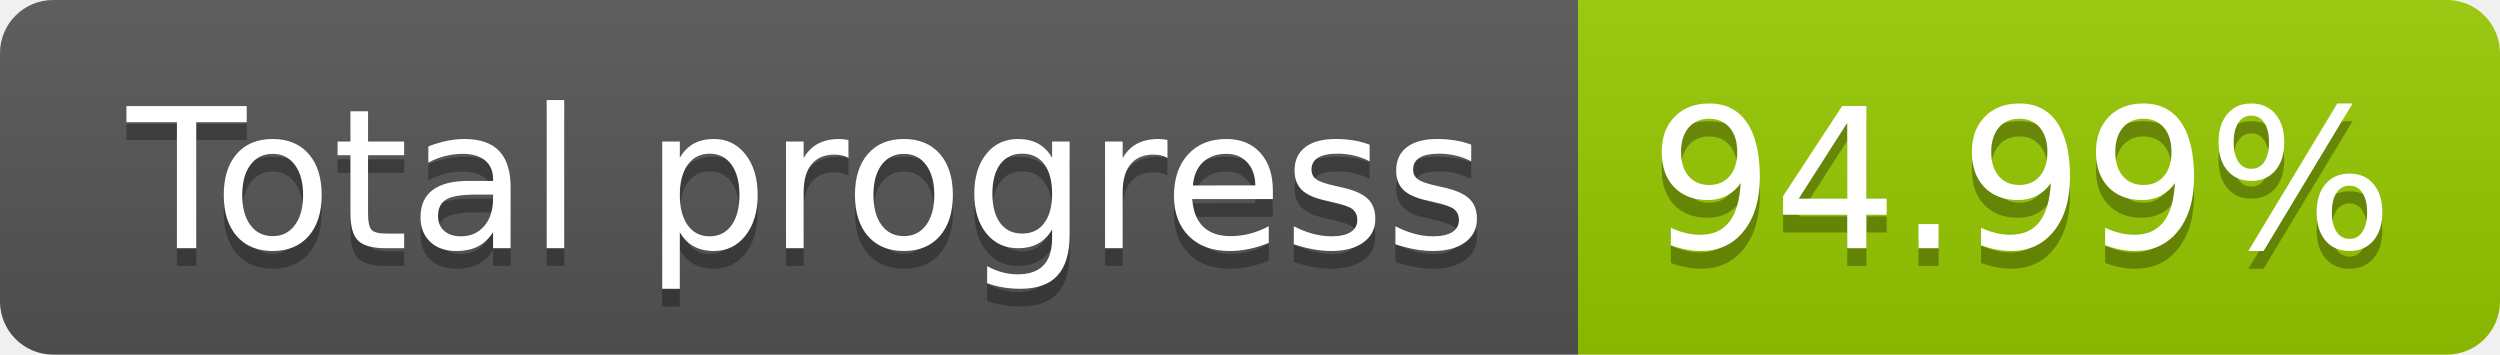
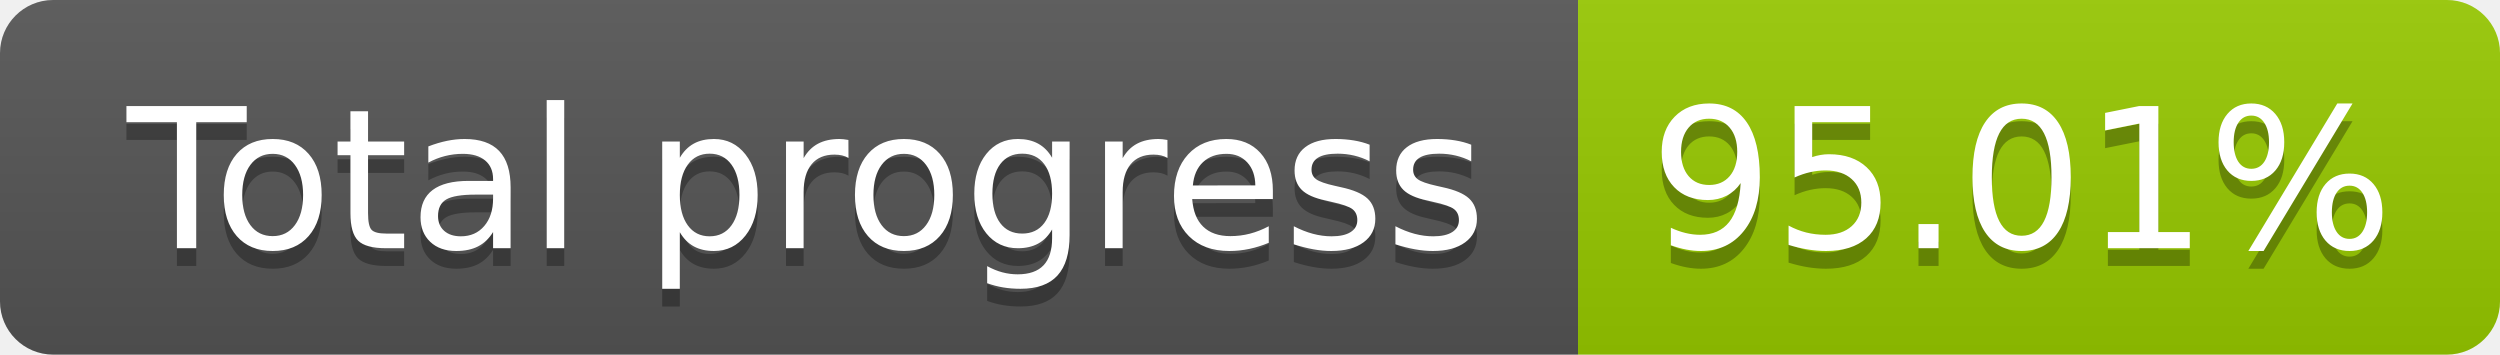
<svg xmlns="http://www.w3.org/2000/svg" width="141.0" height="20">
  <linearGradient id="smooth" x2="0" y2="100%">
    <stop offset="0" stop-color="#bbb" stop-opacity=".1" />
    <stop offset="1" stop-opacity=".1" />
  </linearGradient>
  <clipPath id="round">
    <rect width="141.0" height="20" rx="3" fill="#fff" />
  </clipPath>
  <g clip-path="url(#round)">
    <rect width="89.0" height="20" fill="#555" />
    <rect x="89.0" width="52.0" height="20" fill="#97CA00" />
    <rect width="141.0" height="20" fill="url(#smooth)" />
  </g>
  <g fill="#fff" text-anchor="middle" font-family="DejaVu Sans,Verdana,Geneva,sans-serif" font-size="110">
    <text x="455.0" y="150" fill="#010101" fill-opacity=".3" transform="scale(0.1)" textLength="790.0" lengthAdjust="spacing">Total progress</text>
    <text x="455.0" y="140" transform="scale(0.1)" textLength="790.0" lengthAdjust="spacing">Total progress</text>
-     <text x="1140.0" y="150" fill="#010101" fill-opacity=".3" transform="scale(0.1)" textLength="420.0" lengthAdjust="spacing">94.99%</text>
-     <text x="1140.0" y="140" transform="scale(0.1)" textLength="420.0" lengthAdjust="spacing">94.99%</text>
+     <text x="1140.0" y="150" fill="#010101" fill-opacity=".3" transform="scale(0.1)" textLength="420.0" lengthAdjust="spacing">95.01%</text>
+     <text x="1140.0" y="140" transform="scale(0.1)" textLength="420.0" lengthAdjust="spacing">95.01%</text>
  </g>
</svg>
